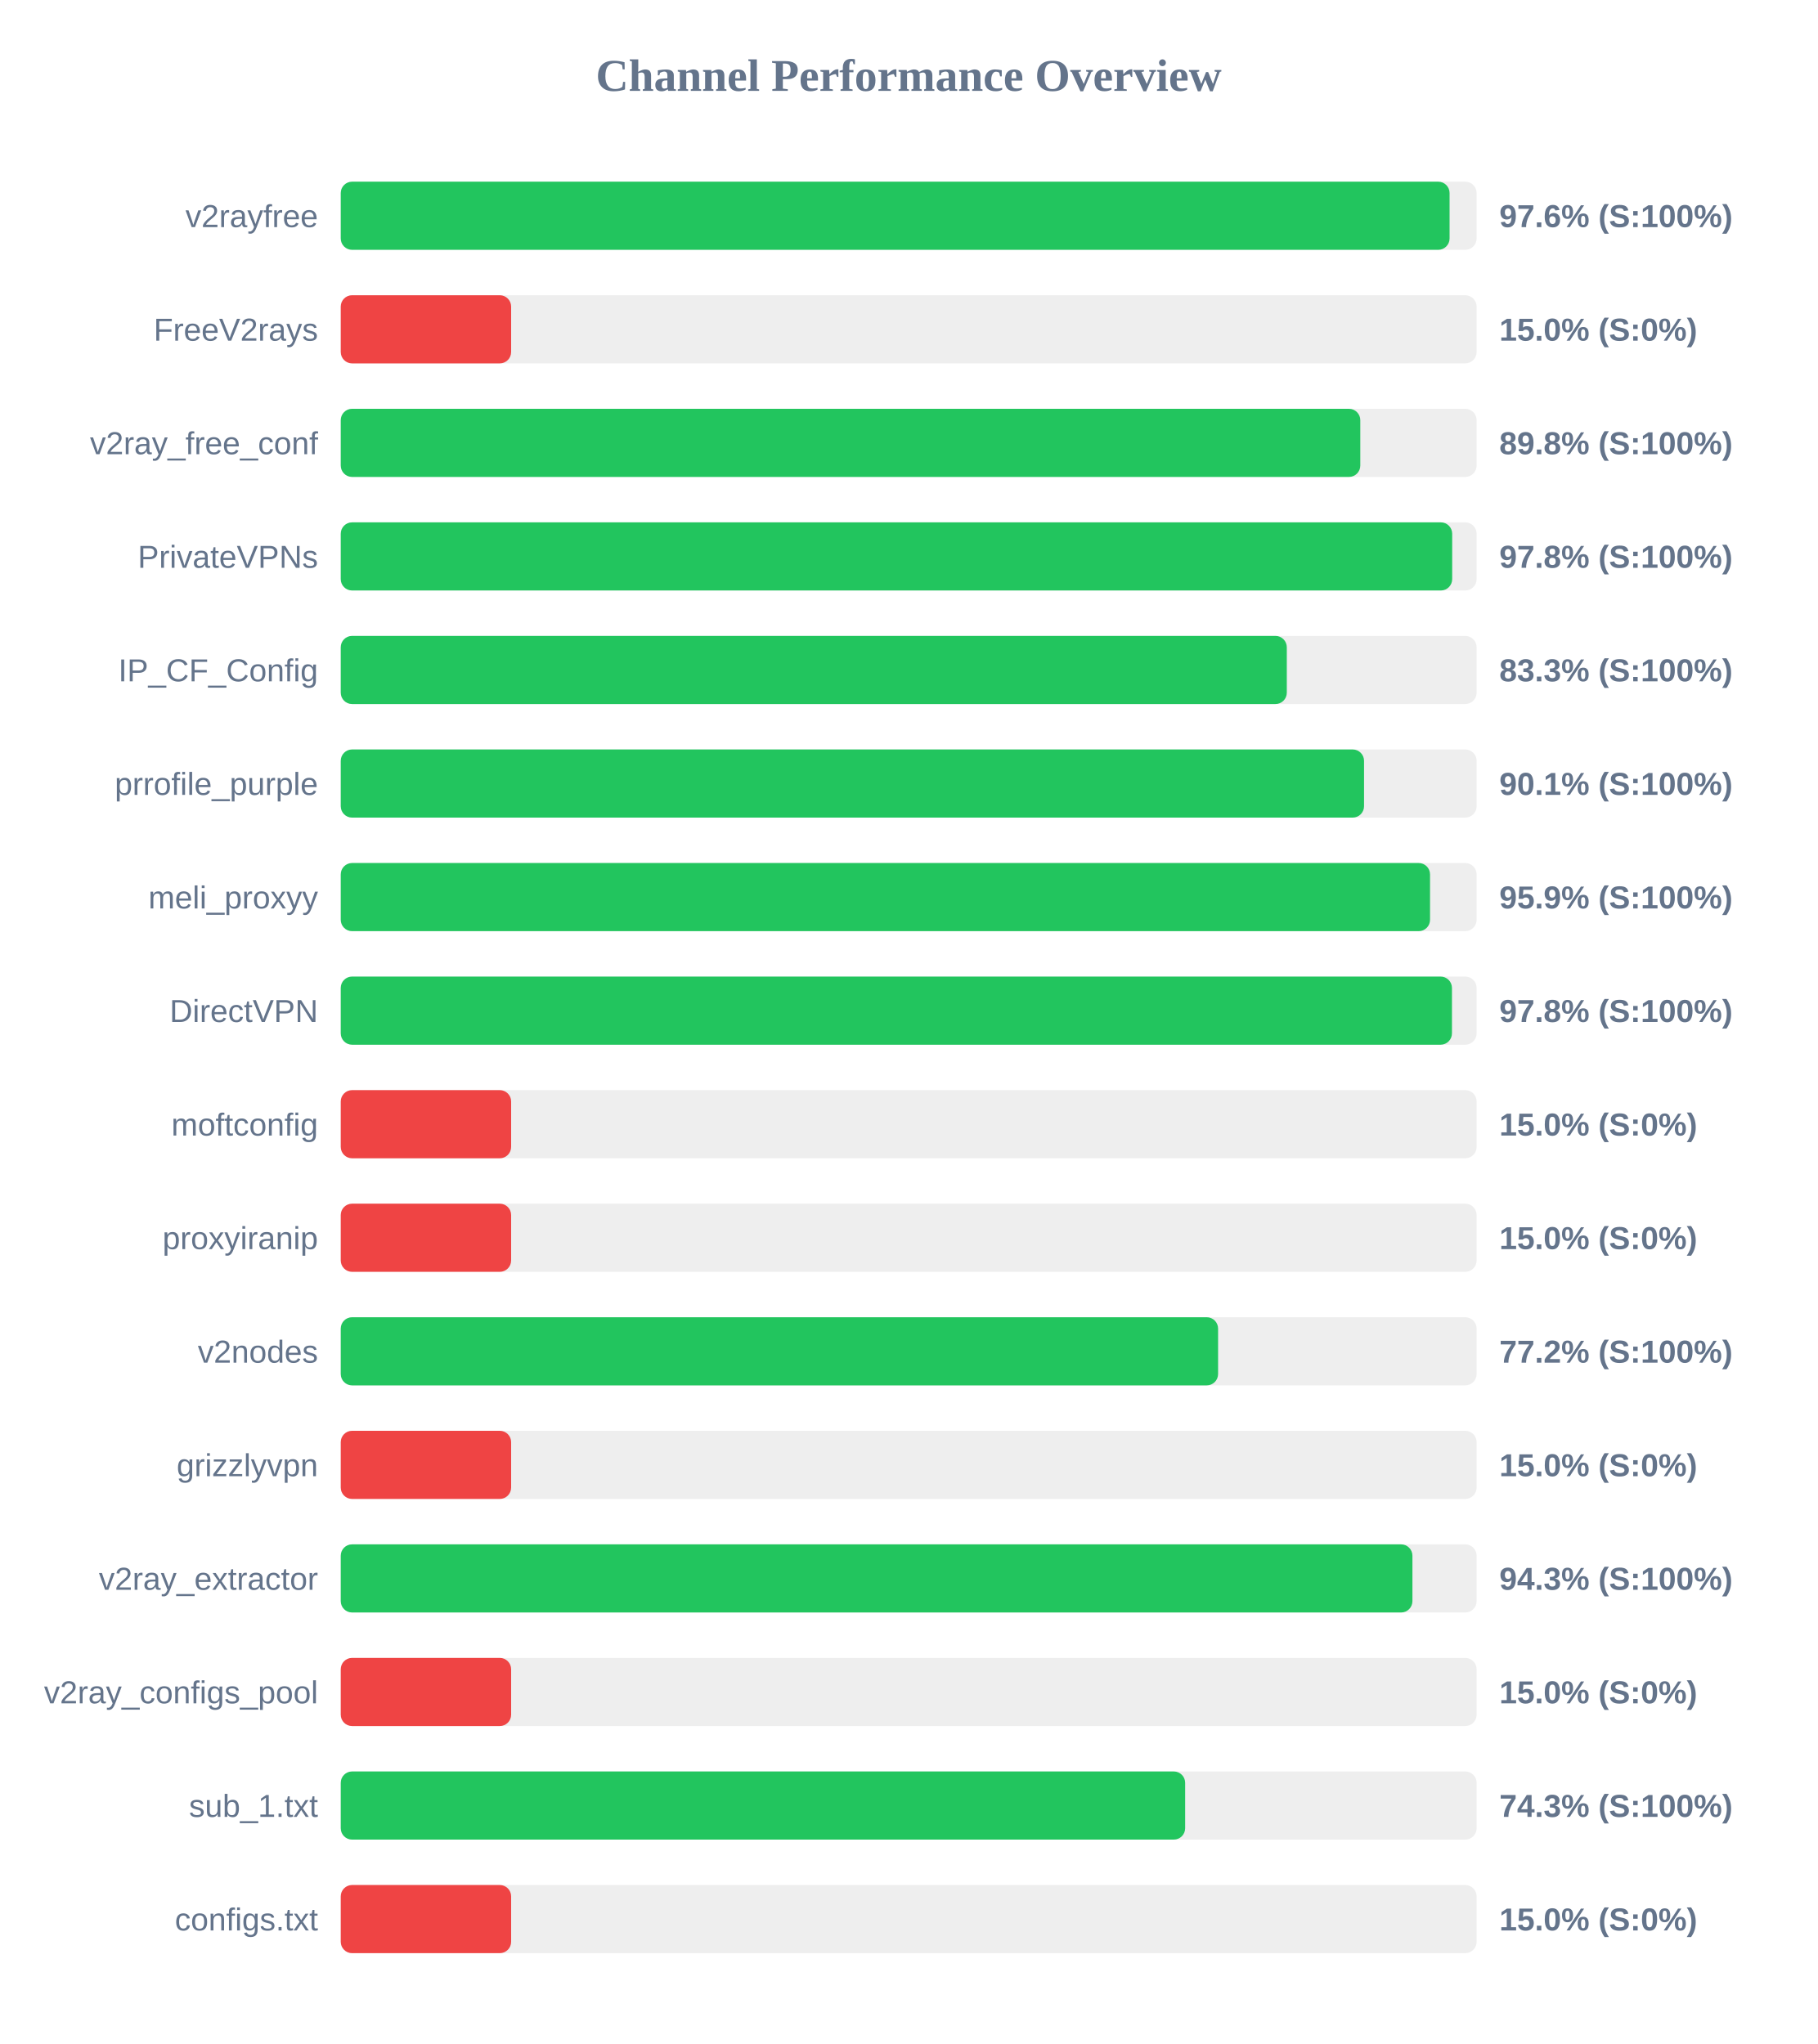
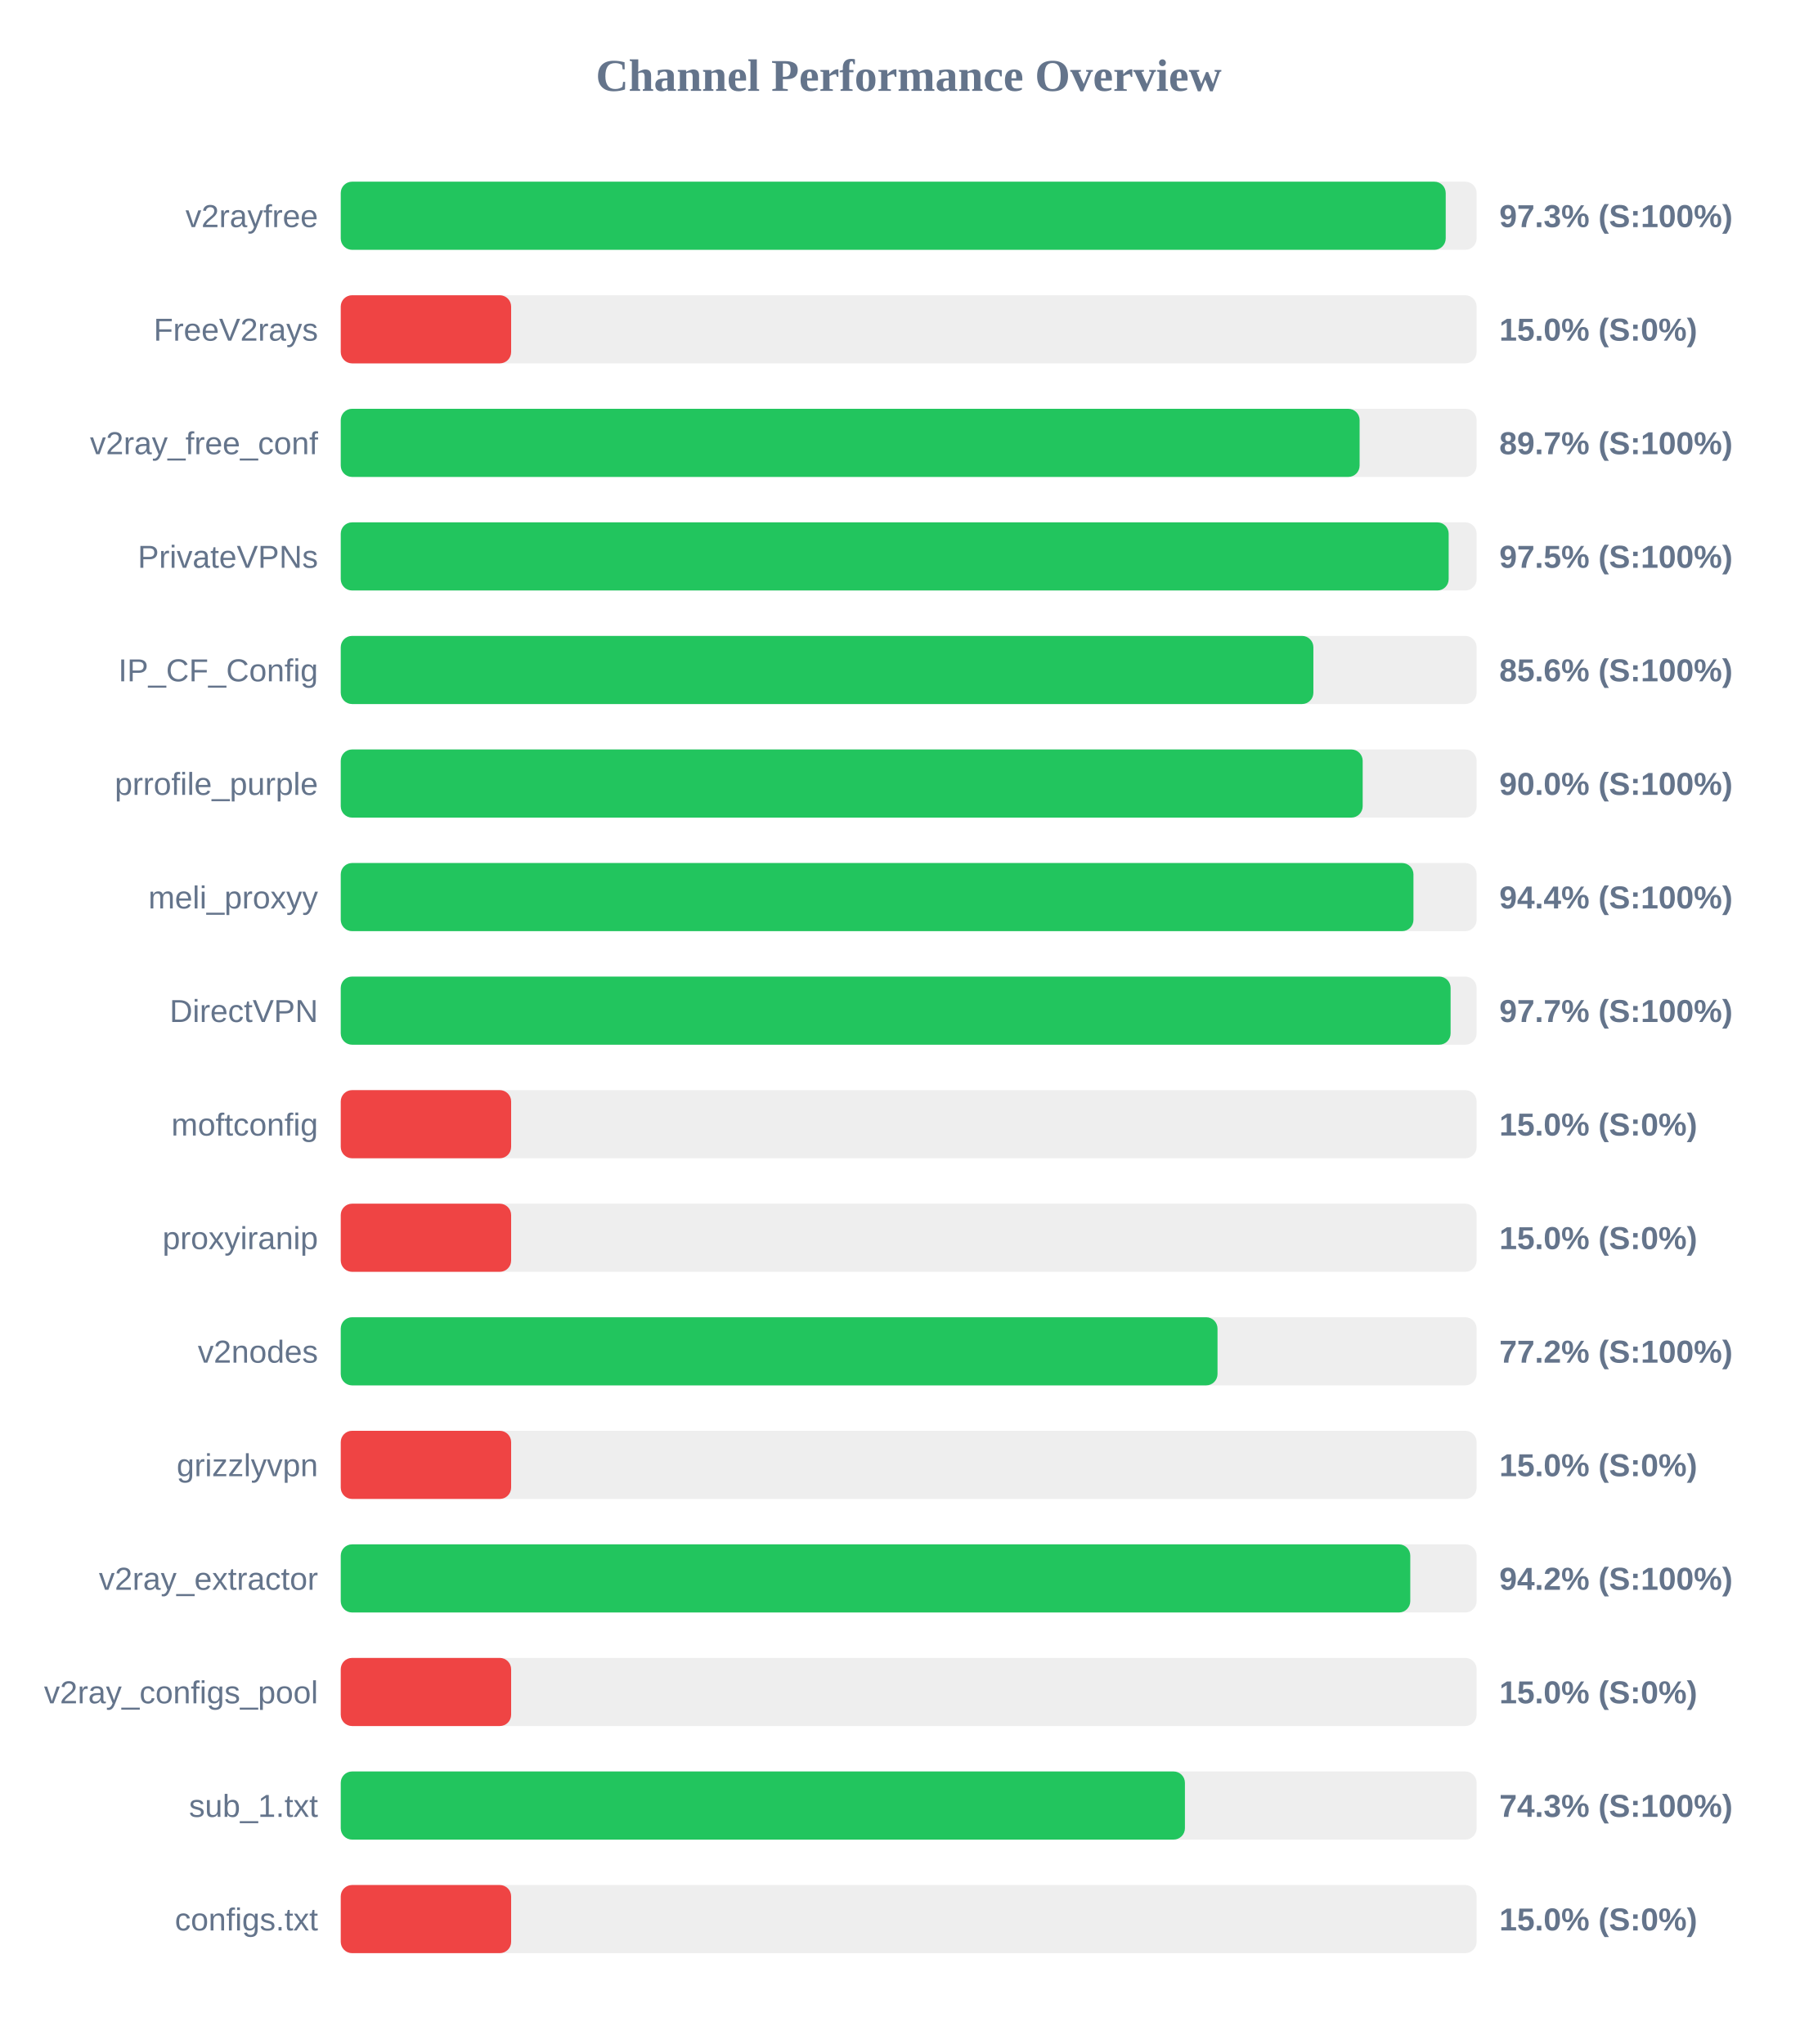
<svg xmlns="http://www.w3.org/2000/svg" width="800" height="900" version="1.1">
  <style>
        .row { font: 14px Arial; fill: #64748b; }
        .score { font: bold 14px Arial; fill: #64748b; }
    </style>
  <text x="400" y="40" text-anchor="middle" font-size="20px" font-weight="bold" fill="#64748b">Channel Performance Overview</text>
  <rect x="150" y="80" width="500" height="30" fill="#eee" rx="5" />
-   <rect x="150" y="80" width="488.1" height="30" fill="#22c55e" rx="5" />
+   <rect x="150" y="80" width="486.4" height="30" fill="#22c55e" rx="5" />
  <text x="140" y="100" text-anchor="end" class="row">v2rayfree</text>
-   <text x="660" y="100" text-anchor="start" class="score">97.6% (S:100%)</text>
+   <text x="660" y="100" text-anchor="start" class="score">97.3% (S:100%)</text>
  <rect x="150" y="130" width="500" height="30" fill="#eee" rx="5" />
  <rect x="150" y="130" width="75.0" height="30" fill="#ef4444" rx="5" />
  <text x="140" y="150" text-anchor="end" class="row">FreeV2rays</text>
  <text x="660" y="150" text-anchor="start" class="score">15.0% (S:0%)</text>
  <rect x="150" y="180" width="500" height="30" fill="#eee" rx="5" />
-   <rect x="150" y="180" width="448.8" height="30" fill="#22c55e" rx="5" />
+   <rect x="150" y="180" width="448.5" height="30" fill="#22c55e" rx="5" />
  <text x="140" y="200" text-anchor="end" class="row">v2ray_free_conf</text>
-   <text x="660" y="200" text-anchor="start" class="score">89.8% (S:100%)</text>
+   <text x="660" y="200" text-anchor="start" class="score">89.7% (S:100%)</text>
  <rect x="150" y="230" width="500" height="30" fill="#eee" rx="5" />
-   <rect x="150" y="230" width="489.25" height="30" fill="#22c55e" rx="5" />
+   <rect x="150" y="230" width="487.7" height="30" fill="#22c55e" rx="5" />
  <text x="140" y="250" text-anchor="end" class="row">PrivateVPNs</text>
-   <text x="660" y="250" text-anchor="start" class="score">97.8% (S:100%)</text>
+   <text x="660" y="250" text-anchor="start" class="score">97.5% (S:100%)</text>
  <rect x="150" y="280" width="500" height="30" fill="#eee" rx="5" />
-   <rect x="150" y="280" width="416.45" height="30" fill="#22c55e" rx="5" />
+   <rect x="150" y="280" width="428.15" height="30" fill="#22c55e" rx="5" />
  <text x="140" y="300" text-anchor="end" class="row">IP_CF_Config</text>
-   <text x="660" y="300" text-anchor="start" class="score">83.3% (S:100%)</text>
+   <text x="660" y="300" text-anchor="start" class="score">85.6% (S:100%)</text>
  <rect x="150" y="330" width="500" height="30" fill="#eee" rx="5" />
-   <rect x="150" y="330" width="450.45" height="30" fill="#22c55e" rx="5" />
+   <rect x="150" y="330" width="449.85" height="30" fill="#22c55e" rx="5" />
  <text x="140" y="350" text-anchor="end" class="row">prrofile_purple</text>
-   <text x="660" y="350" text-anchor="start" class="score">90.1% (S:100%)</text>
+   <text x="660" y="350" text-anchor="start" class="score">90.0% (S:100%)</text>
  <rect x="150" y="380" width="500" height="30" fill="#eee" rx="5" />
-   <rect x="150" y="380" width="479.5" height="30" fill="#22c55e" rx="5" />
+   <rect x="150" y="380" width="472.2" height="30" fill="#22c55e" rx="5" />
  <text x="140" y="400" text-anchor="end" class="row">meli_proxyy</text>
-   <text x="660" y="400" text-anchor="start" class="score">95.9% (S:100%)</text>
+   <text x="660" y="400" text-anchor="start" class="score">94.4% (S:100%)</text>
  <rect x="150" y="430" width="500" height="30" fill="#eee" rx="5" />
-   <rect x="150" y="430" width="489.15" height="30" fill="#22c55e" rx="5" />
+   <rect x="150" y="430" width="488.55" height="30" fill="#22c55e" rx="5" />
  <text x="140" y="450" text-anchor="end" class="row">DirectVPN</text>
-   <text x="660" y="450" text-anchor="start" class="score">97.8% (S:100%)</text>
+   <text x="660" y="450" text-anchor="start" class="score">97.7% (S:100%)</text>
  <rect x="150" y="480" width="500" height="30" fill="#eee" rx="5" />
  <rect x="150" y="480" width="75.0" height="30" fill="#ef4444" rx="5" />
  <text x="140" y="500" text-anchor="end" class="row">moftconfig</text>
  <text x="660" y="500" text-anchor="start" class="score">15.0% (S:0%)</text>
  <rect x="150" y="530" width="500" height="30" fill="#eee" rx="5" />
  <rect x="150" y="530" width="75.0" height="30" fill="#ef4444" rx="5" />
  <text x="140" y="550" text-anchor="end" class="row">proxyiranip</text>
  <text x="660" y="550" text-anchor="start" class="score">15.0% (S:0%)</text>
  <rect x="150" y="580" width="500" height="30" fill="#eee" rx="5" />
-   <rect x="150" y="580" width="386.2" height="30" fill="#22c55e" rx="5" />
+   <rect x="150" y="580" width="385.95" height="30" fill="#22c55e" rx="5" />
  <text x="140" y="600" text-anchor="end" class="row">v2nodes</text>
  <text x="660" y="600" text-anchor="start" class="score">77.2% (S:100%)</text>
  <rect x="150" y="630" width="500" height="30" fill="#eee" rx="5" />
  <rect x="150" y="630" width="75.0" height="30" fill="#ef4444" rx="5" />
  <text x="140" y="650" text-anchor="end" class="row">grizzlyvpn</text>
  <text x="660" y="650" text-anchor="start" class="score">15.0% (S:0%)</text>
  <rect x="150" y="680" width="500" height="30" fill="#eee" rx="5" />
-   <rect x="150" y="680" width="471.75" height="30" fill="#22c55e" rx="5" />
+   <rect x="150" y="680" width="470.8" height="30" fill="#22c55e" rx="5" />
  <text x="140" y="700" text-anchor="end" class="row">v2ray_extractor</text>
-   <text x="660" y="700" text-anchor="start" class="score">94.3% (S:100%)</text>
+   <text x="660" y="700" text-anchor="start" class="score">94.2% (S:100%)</text>
  <rect x="150" y="730" width="500" height="30" fill="#eee" rx="5" />
  <rect x="150" y="730" width="75.0" height="30" fill="#ef4444" rx="5" />
  <text x="140" y="750" text-anchor="end" class="row">v2ray_configs_pool</text>
  <text x="660" y="750" text-anchor="start" class="score">15.0% (S:0%)</text>
  <rect x="150" y="780" width="500" height="30" fill="#eee" rx="5" />
-   <rect x="150" y="780" width="371.7" height="30" fill="#22c55e" rx="5" />
+   <rect x="150" y="780" width="371.6" height="30" fill="#22c55e" rx="5" />
  <text x="140" y="800" text-anchor="end" class="row">sub_1.txt</text>
  <text x="660" y="800" text-anchor="start" class="score">74.3% (S:100%)</text>
  <rect x="150" y="830" width="500" height="30" fill="#eee" rx="5" />
  <rect x="150" y="830" width="75.0" height="30" fill="#ef4444" rx="5" />
  <text x="140" y="850" text-anchor="end" class="row">configs.txt</text>
  <text x="660" y="850" text-anchor="start" class="score">15.0% (S:0%)</text>
</svg>
